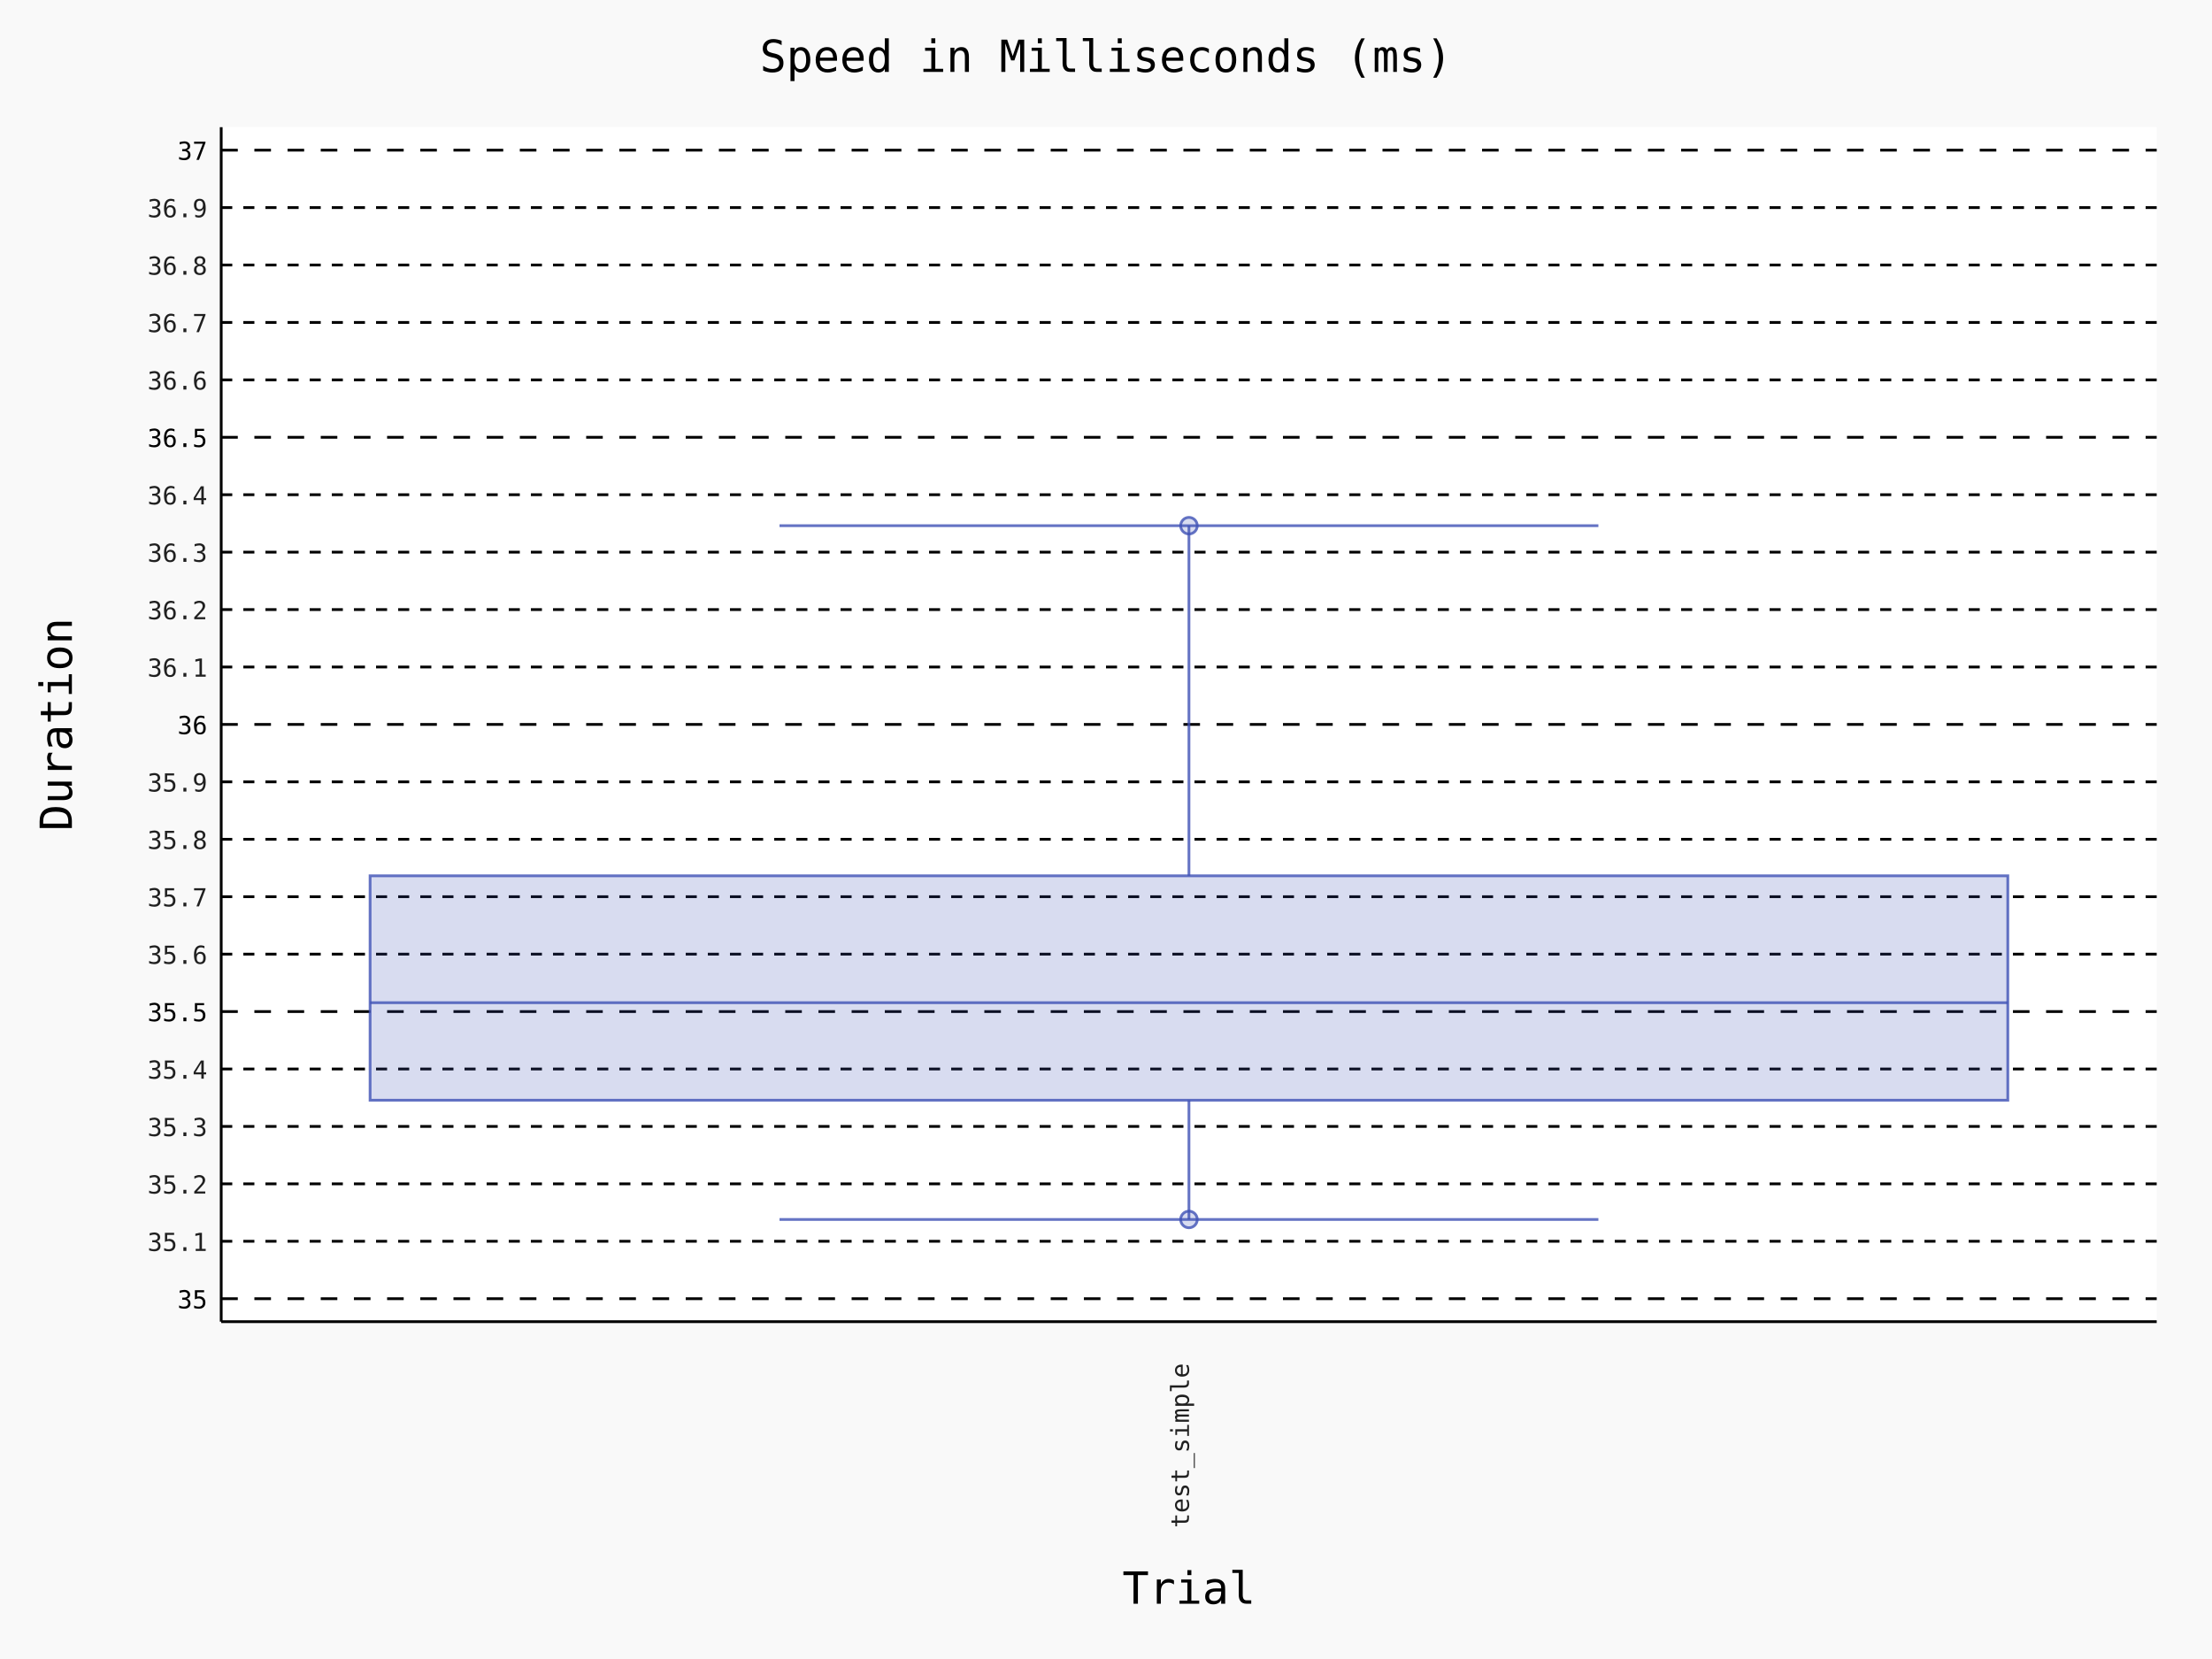
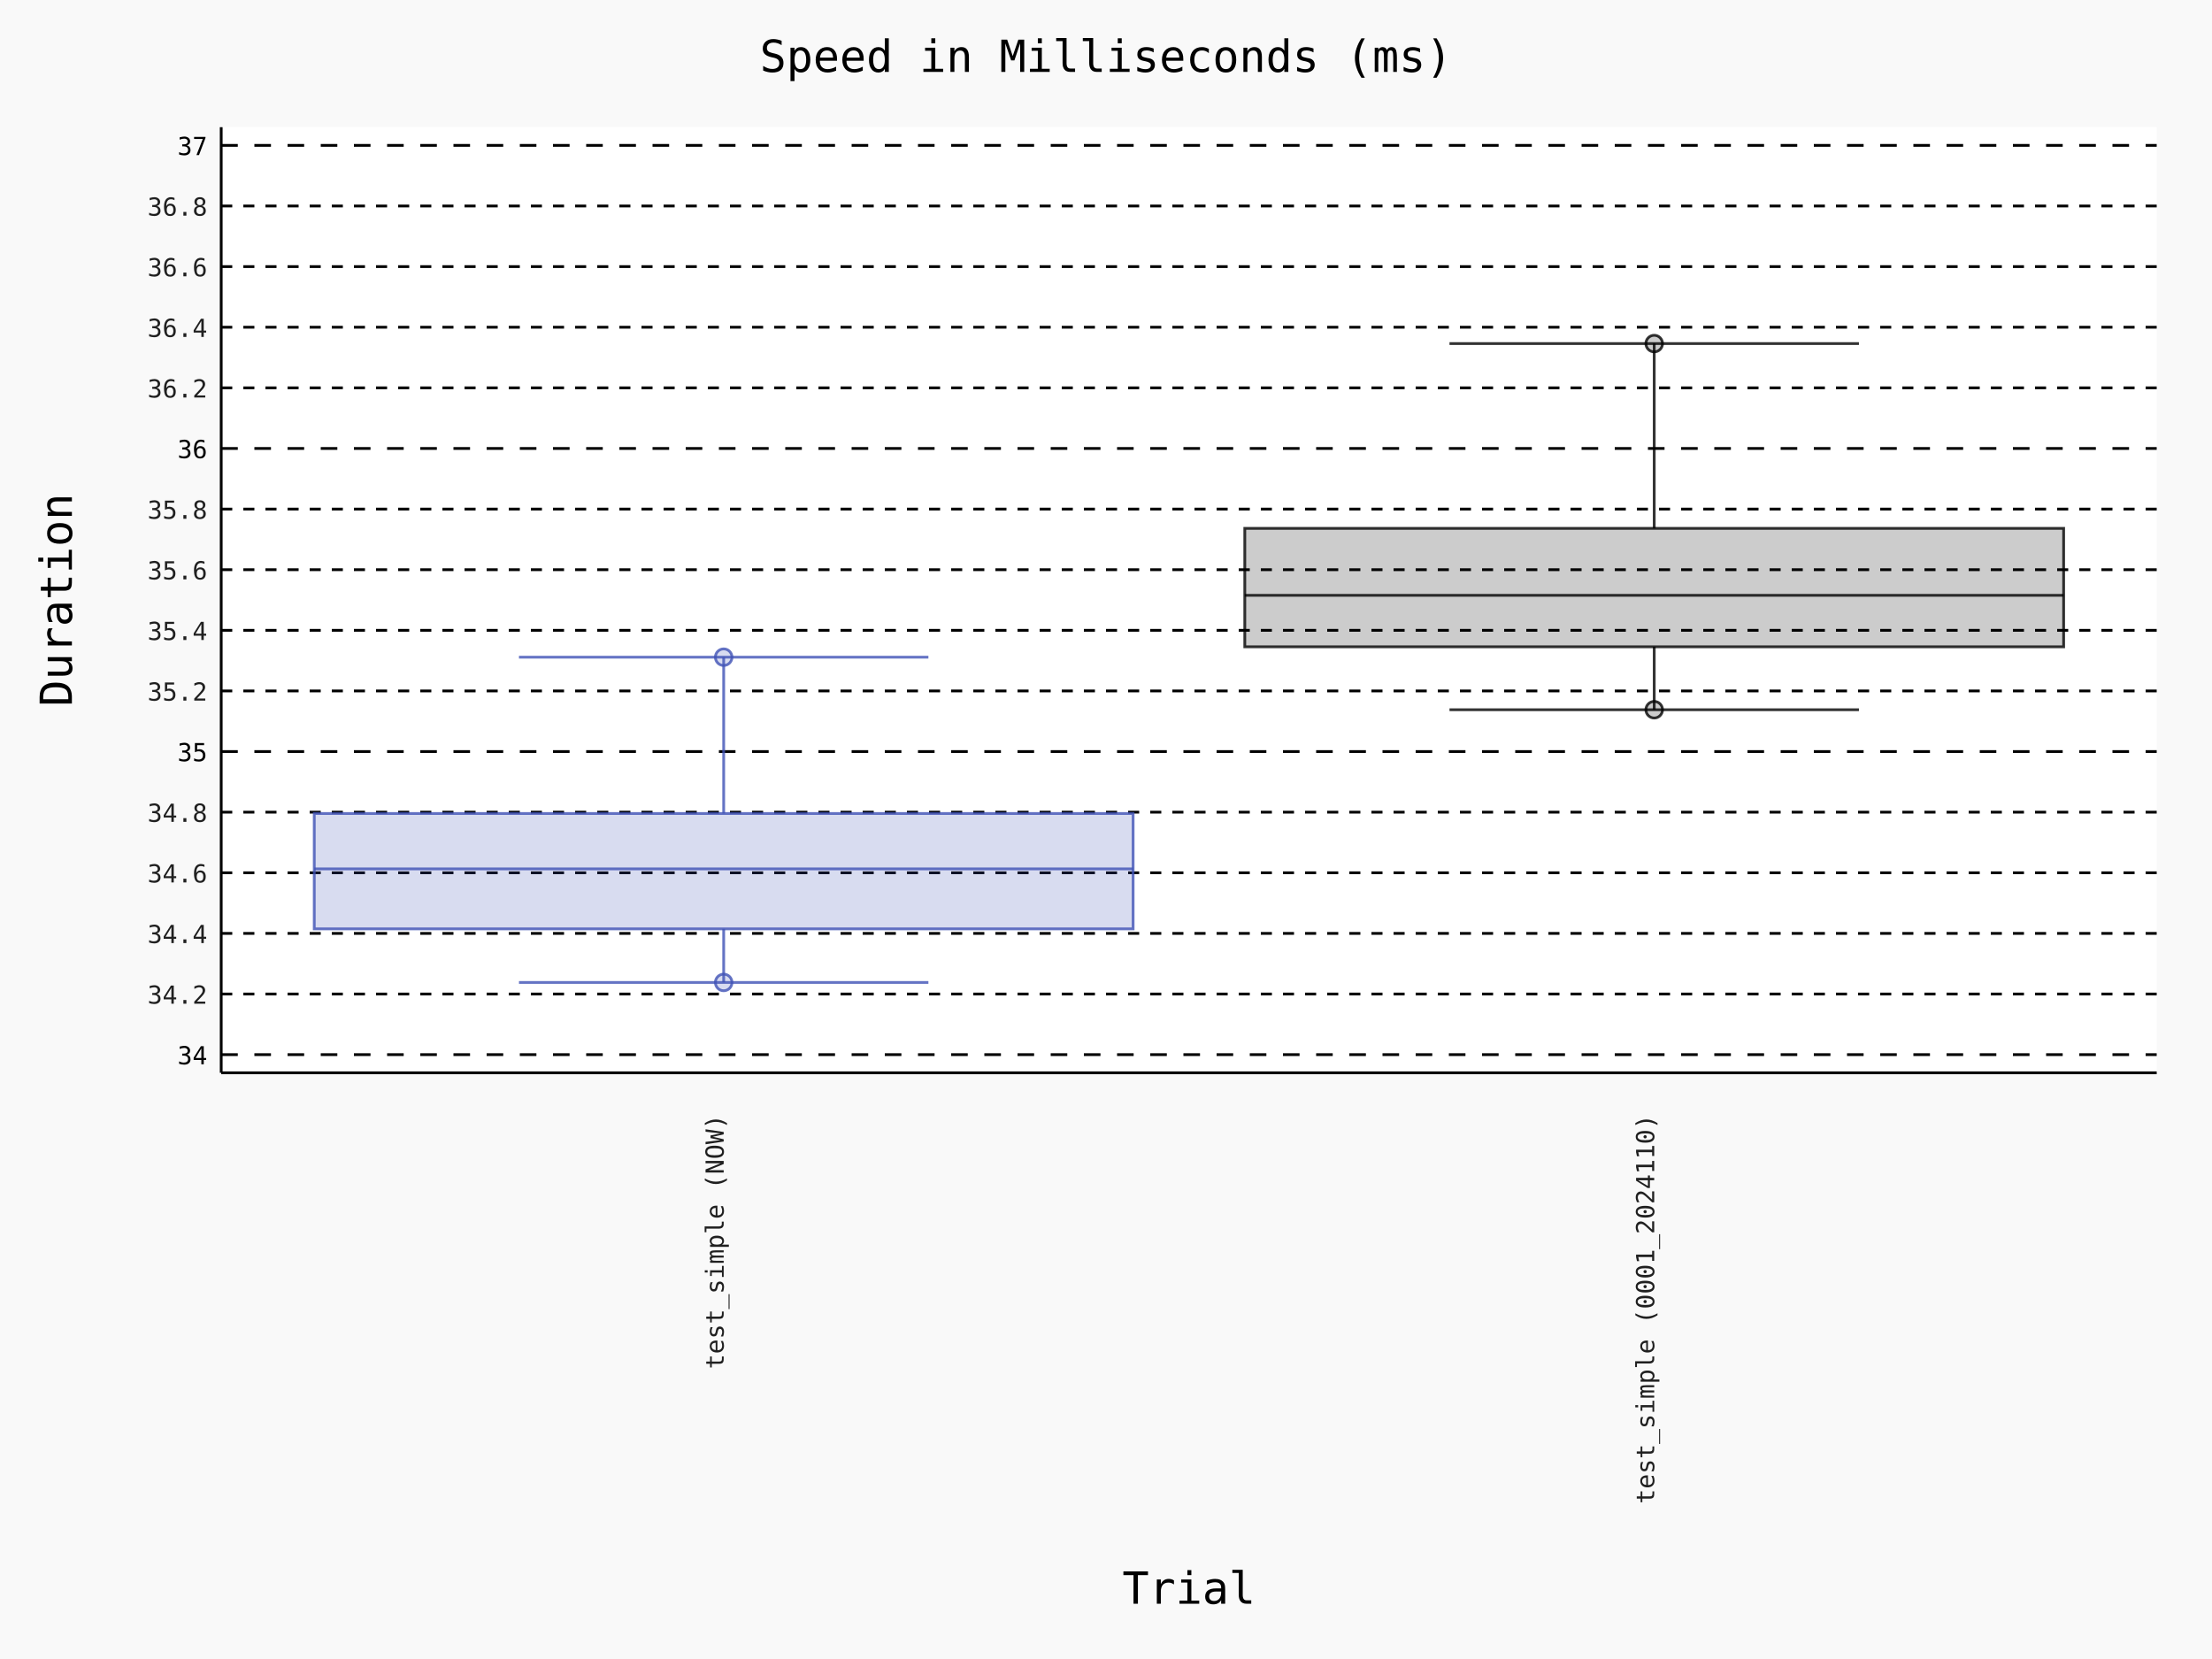
- <svg xmlns="http://www.w3.org/2000/svg" id="chart-dbfdd2b5-19b3-4145-923f-a53b04e74d87" class="pygal-chart" viewBox="0 0 800 600">
+ <svg xmlns="http://www.w3.org/2000/svg" id="chart-f2e8829a-15b8-4c5b-91de-003da0f2814b" class="pygal-chart" viewBox="0 0 800 600">
  <defs>
-     <style type="text/css">#chart-dbfdd2b5-19b3-4145-923f-a53b04e74d87{-webkit-user-select:none;-webkit-font-smoothing:antialiased;font-family:Consolas,"Deja Vu Sans Mono","Bitstream Vera Sans Mono","Courier New",monospace}#chart-dbfdd2b5-19b3-4145-923f-a53b04e74d87 .title{font-family:Consolas,"Deja Vu Sans Mono","Bitstream Vera Sans Mono","Courier New",monospace;font-size:16px}#chart-dbfdd2b5-19b3-4145-923f-a53b04e74d87 .legends .legend text{font-family:Consolas,"Deja Vu Sans Mono","Bitstream Vera Sans Mono","Courier New",monospace;font-size:14px}#chart-dbfdd2b5-19b3-4145-923f-a53b04e74d87 .axis text{font-family:Consolas,"Deja Vu Sans Mono","Bitstream Vera Sans Mono","Courier New",monospace;font-size:10px}#chart-dbfdd2b5-19b3-4145-923f-a53b04e74d87 .axis text.major{font-family:Consolas,"Deja Vu Sans Mono","Bitstream Vera Sans Mono","Courier New",monospace;font-size:10px}#chart-dbfdd2b5-19b3-4145-923f-a53b04e74d87 .text-overlay text.value{font-family:Consolas,"Deja Vu Sans Mono","Bitstream Vera Sans Mono","Courier New",monospace;font-size:16px}#chart-dbfdd2b5-19b3-4145-923f-a53b04e74d87 .text-overlay text.label{font-family:Consolas,"Deja Vu Sans Mono","Bitstream Vera Sans Mono","Courier New",monospace;font-size:10px}#chart-dbfdd2b5-19b3-4145-923f-a53b04e74d87 .tooltip{font-family:Consolas,"Deja Vu Sans Mono","Bitstream Vera Sans Mono","Courier New",monospace;font-size:14px}#chart-dbfdd2b5-19b3-4145-923f-a53b04e74d87 text.no_data{font-family:Consolas,"Deja Vu Sans Mono","Bitstream Vera Sans Mono","Courier New",monospace;font-size:64px}
- #chart-dbfdd2b5-19b3-4145-923f-a53b04e74d87{background-color:rgba(249,249,249,1)}#chart-dbfdd2b5-19b3-4145-923f-a53b04e74d87 path,#chart-dbfdd2b5-19b3-4145-923f-a53b04e74d87 line,#chart-dbfdd2b5-19b3-4145-923f-a53b04e74d87 rect,#chart-dbfdd2b5-19b3-4145-923f-a53b04e74d87 circle{-webkit-transition:150ms;-moz-transition:150ms;transition:150ms}#chart-dbfdd2b5-19b3-4145-923f-a53b04e74d87 .graph &gt; .background{fill:rgba(249,249,249,1)}#chart-dbfdd2b5-19b3-4145-923f-a53b04e74d87 .plot &gt; .background{fill:rgba(255,255,255,1)}#chart-dbfdd2b5-19b3-4145-923f-a53b04e74d87 .graph{fill:rgba(0,0,0,.87)}#chart-dbfdd2b5-19b3-4145-923f-a53b04e74d87 text.no_data{fill:rgba(0,0,0,1)}#chart-dbfdd2b5-19b3-4145-923f-a53b04e74d87 .title{fill:rgba(0,0,0,1)}#chart-dbfdd2b5-19b3-4145-923f-a53b04e74d87 .legends .legend text{fill:rgba(0,0,0,.87)}#chart-dbfdd2b5-19b3-4145-923f-a53b04e74d87 .legends .legend:hover text{fill:rgba(0,0,0,1)}#chart-dbfdd2b5-19b3-4145-923f-a53b04e74d87 .axis .line{stroke:rgba(0,0,0,1)}#chart-dbfdd2b5-19b3-4145-923f-a53b04e74d87 .axis .guide.line{stroke:rgba(0,0,0,.54)}#chart-dbfdd2b5-19b3-4145-923f-a53b04e74d87 .axis .major.line{stroke:rgba(0,0,0,.87)}#chart-dbfdd2b5-19b3-4145-923f-a53b04e74d87 .axis text.major{fill:rgba(0,0,0,1)}#chart-dbfdd2b5-19b3-4145-923f-a53b04e74d87 .axis.y .guides:hover .guide.line,#chart-dbfdd2b5-19b3-4145-923f-a53b04e74d87 .line-graph .axis.x .guides:hover .guide.line,#chart-dbfdd2b5-19b3-4145-923f-a53b04e74d87 .stackedline-graph .axis.x .guides:hover .guide.line,#chart-dbfdd2b5-19b3-4145-923f-a53b04e74d87 .xy-graph .axis.x .guides:hover .guide.line{stroke:rgba(0,0,0,1)}#chart-dbfdd2b5-19b3-4145-923f-a53b04e74d87 .axis .guides:hover text{fill:rgba(0,0,0,1)}#chart-dbfdd2b5-19b3-4145-923f-a53b04e74d87 .reactive{fill-opacity:.7;stroke-opacity:.8;stroke-width:1}#chart-dbfdd2b5-19b3-4145-923f-a53b04e74d87 .ci{stroke:rgba(0,0,0,.87)}#chart-dbfdd2b5-19b3-4145-923f-a53b04e74d87 .reactive.active,#chart-dbfdd2b5-19b3-4145-923f-a53b04e74d87 .active .reactive{fill-opacity:.8;stroke-opacity:.9;stroke-width:4}#chart-dbfdd2b5-19b3-4145-923f-a53b04e74d87 .ci .reactive.active{stroke-width:1.5}#chart-dbfdd2b5-19b3-4145-923f-a53b04e74d87 .series text{fill:rgba(0,0,0,1)}#chart-dbfdd2b5-19b3-4145-923f-a53b04e74d87 .tooltip rect{fill:rgba(255,255,255,1);stroke:rgba(0,0,0,1);-webkit-transition:opacity 150ms;-moz-transition:opacity 150ms;transition:opacity 150ms}#chart-dbfdd2b5-19b3-4145-923f-a53b04e74d87 .tooltip .label{fill:rgba(0,0,0,.87)}#chart-dbfdd2b5-19b3-4145-923f-a53b04e74d87 .tooltip .label{fill:rgba(0,0,0,.87)}#chart-dbfdd2b5-19b3-4145-923f-a53b04e74d87 .tooltip .legend{font-size:.8em;fill:rgba(0,0,0,.54)}#chart-dbfdd2b5-19b3-4145-923f-a53b04e74d87 .tooltip .x_label{font-size:.6em;fill:rgba(0,0,0,1)}#chart-dbfdd2b5-19b3-4145-923f-a53b04e74d87 .tooltip .xlink{font-size:.5em;text-decoration:underline}#chart-dbfdd2b5-19b3-4145-923f-a53b04e74d87 .tooltip .value{font-size:1.5em}#chart-dbfdd2b5-19b3-4145-923f-a53b04e74d87 .bound{font-size:.5em}#chart-dbfdd2b5-19b3-4145-923f-a53b04e74d87 .max-value{font-size:.75em;fill:rgba(0,0,0,.54)}#chart-dbfdd2b5-19b3-4145-923f-a53b04e74d87 .map-element{fill:rgba(255,255,255,1);stroke:rgba(0,0,0,.54) !important}#chart-dbfdd2b5-19b3-4145-923f-a53b04e74d87 .map-element .reactive{fill-opacity:inherit;stroke-opacity:inherit}#chart-dbfdd2b5-19b3-4145-923f-a53b04e74d87 .color-0,#chart-dbfdd2b5-19b3-4145-923f-a53b04e74d87 .color-0 a:visited{stroke:#3F51B5;fill:#3F51B5}#chart-dbfdd2b5-19b3-4145-923f-a53b04e74d87 .text-overlay .color-0 text{fill:black}
- #chart-dbfdd2b5-19b3-4145-923f-a53b04e74d87 text.no_data{text-anchor:middle}#chart-dbfdd2b5-19b3-4145-923f-a53b04e74d87 .guide.line{fill:none}#chart-dbfdd2b5-19b3-4145-923f-a53b04e74d87 .centered{text-anchor:middle}#chart-dbfdd2b5-19b3-4145-923f-a53b04e74d87 .title{text-anchor:middle}#chart-dbfdd2b5-19b3-4145-923f-a53b04e74d87 .legends .legend text{fill-opacity:1}#chart-dbfdd2b5-19b3-4145-923f-a53b04e74d87 .axis.x text{text-anchor:middle}#chart-dbfdd2b5-19b3-4145-923f-a53b04e74d87 .axis.x:not(.web) text[transform]{text-anchor:start}#chart-dbfdd2b5-19b3-4145-923f-a53b04e74d87 .axis.x:not(.web) text[transform].backwards{text-anchor:end}#chart-dbfdd2b5-19b3-4145-923f-a53b04e74d87 .axis.y text{text-anchor:end}#chart-dbfdd2b5-19b3-4145-923f-a53b04e74d87 .axis.y text[transform].backwards{text-anchor:start}#chart-dbfdd2b5-19b3-4145-923f-a53b04e74d87 .axis.y2 text{text-anchor:start}#chart-dbfdd2b5-19b3-4145-923f-a53b04e74d87 .axis.y2 text[transform].backwards{text-anchor:end}#chart-dbfdd2b5-19b3-4145-923f-a53b04e74d87 .axis .guide.line{stroke-dasharray:4,4;stroke:black}#chart-dbfdd2b5-19b3-4145-923f-a53b04e74d87 .axis .major.guide.line{stroke-dasharray:6,6;stroke:black}#chart-dbfdd2b5-19b3-4145-923f-a53b04e74d87 .horizontal .axis.y .guide.line,#chart-dbfdd2b5-19b3-4145-923f-a53b04e74d87 .horizontal .axis.y2 .guide.line,#chart-dbfdd2b5-19b3-4145-923f-a53b04e74d87 .vertical .axis.x .guide.line{opacity:0}#chart-dbfdd2b5-19b3-4145-923f-a53b04e74d87 .horizontal .axis.always_show .guide.line,#chart-dbfdd2b5-19b3-4145-923f-a53b04e74d87 .vertical .axis.always_show .guide.line{opacity:1 !important}#chart-dbfdd2b5-19b3-4145-923f-a53b04e74d87 .axis.y .guides:hover .guide.line,#chart-dbfdd2b5-19b3-4145-923f-a53b04e74d87 .axis.y2 .guides:hover .guide.line,#chart-dbfdd2b5-19b3-4145-923f-a53b04e74d87 .axis.x .guides:hover .guide.line{opacity:1}#chart-dbfdd2b5-19b3-4145-923f-a53b04e74d87 .axis .guides:hover text{opacity:1}#chart-dbfdd2b5-19b3-4145-923f-a53b04e74d87 .nofill{fill:none}#chart-dbfdd2b5-19b3-4145-923f-a53b04e74d87 .subtle-fill{fill-opacity:.2}#chart-dbfdd2b5-19b3-4145-923f-a53b04e74d87 .dot{stroke-width:1px;fill-opacity:1;stroke-opacity:1}#chart-dbfdd2b5-19b3-4145-923f-a53b04e74d87 .dot.active{stroke-width:5px}#chart-dbfdd2b5-19b3-4145-923f-a53b04e74d87 .dot.negative{fill:transparent}#chart-dbfdd2b5-19b3-4145-923f-a53b04e74d87 text,#chart-dbfdd2b5-19b3-4145-923f-a53b04e74d87 tspan{stroke:none !important}#chart-dbfdd2b5-19b3-4145-923f-a53b04e74d87 .series text.active{opacity:1}#chart-dbfdd2b5-19b3-4145-923f-a53b04e74d87 .tooltip rect{fill-opacity:.95;stroke-width:.5}#chart-dbfdd2b5-19b3-4145-923f-a53b04e74d87 .tooltip text{fill-opacity:1}#chart-dbfdd2b5-19b3-4145-923f-a53b04e74d87 .showable{visibility:hidden}#chart-dbfdd2b5-19b3-4145-923f-a53b04e74d87 .showable.shown{visibility:visible}#chart-dbfdd2b5-19b3-4145-923f-a53b04e74d87 .gauge-background{fill:rgba(229,229,229,1);stroke:none}#chart-dbfdd2b5-19b3-4145-923f-a53b04e74d87 .bg-lines{stroke:rgba(249,249,249,1);stroke-width:2px}
+     <style type="text/css">#chart-f2e8829a-15b8-4c5b-91de-003da0f2814b{-webkit-user-select:none;-webkit-font-smoothing:antialiased;font-family:Consolas,"Deja Vu Sans Mono","Bitstream Vera Sans Mono","Courier New",monospace}#chart-f2e8829a-15b8-4c5b-91de-003da0f2814b .title{font-family:Consolas,"Deja Vu Sans Mono","Bitstream Vera Sans Mono","Courier New",monospace;font-size:16px}#chart-f2e8829a-15b8-4c5b-91de-003da0f2814b .legends .legend text{font-family:Consolas,"Deja Vu Sans Mono","Bitstream Vera Sans Mono","Courier New",monospace;font-size:14px}#chart-f2e8829a-15b8-4c5b-91de-003da0f2814b .axis text{font-family:Consolas,"Deja Vu Sans Mono","Bitstream Vera Sans Mono","Courier New",monospace;font-size:10px}#chart-f2e8829a-15b8-4c5b-91de-003da0f2814b .axis text.major{font-family:Consolas,"Deja Vu Sans Mono","Bitstream Vera Sans Mono","Courier New",monospace;font-size:10px}#chart-f2e8829a-15b8-4c5b-91de-003da0f2814b .text-overlay text.value{font-family:Consolas,"Deja Vu Sans Mono","Bitstream Vera Sans Mono","Courier New",monospace;font-size:16px}#chart-f2e8829a-15b8-4c5b-91de-003da0f2814b .text-overlay text.label{font-family:Consolas,"Deja Vu Sans Mono","Bitstream Vera Sans Mono","Courier New",monospace;font-size:10px}#chart-f2e8829a-15b8-4c5b-91de-003da0f2814b .tooltip{font-family:Consolas,"Deja Vu Sans Mono","Bitstream Vera Sans Mono","Courier New",monospace;font-size:14px}#chart-f2e8829a-15b8-4c5b-91de-003da0f2814b text.no_data{font-family:Consolas,"Deja Vu Sans Mono","Bitstream Vera Sans Mono","Courier New",monospace;font-size:64px}
+ #chart-f2e8829a-15b8-4c5b-91de-003da0f2814b{background-color:rgba(249,249,249,1)}#chart-f2e8829a-15b8-4c5b-91de-003da0f2814b path,#chart-f2e8829a-15b8-4c5b-91de-003da0f2814b line,#chart-f2e8829a-15b8-4c5b-91de-003da0f2814b rect,#chart-f2e8829a-15b8-4c5b-91de-003da0f2814b circle{-webkit-transition:150ms;-moz-transition:150ms;transition:150ms}#chart-f2e8829a-15b8-4c5b-91de-003da0f2814b .graph &gt; .background{fill:rgba(249,249,249,1)}#chart-f2e8829a-15b8-4c5b-91de-003da0f2814b .plot &gt; .background{fill:rgba(255,255,255,1)}#chart-f2e8829a-15b8-4c5b-91de-003da0f2814b .graph{fill:rgba(0,0,0,.87)}#chart-f2e8829a-15b8-4c5b-91de-003da0f2814b text.no_data{fill:rgba(0,0,0,1)}#chart-f2e8829a-15b8-4c5b-91de-003da0f2814b .title{fill:rgba(0,0,0,1)}#chart-f2e8829a-15b8-4c5b-91de-003da0f2814b .legends .legend text{fill:rgba(0,0,0,.87)}#chart-f2e8829a-15b8-4c5b-91de-003da0f2814b .legends .legend:hover text{fill:rgba(0,0,0,1)}#chart-f2e8829a-15b8-4c5b-91de-003da0f2814b .axis .line{stroke:rgba(0,0,0,1)}#chart-f2e8829a-15b8-4c5b-91de-003da0f2814b .axis .guide.line{stroke:rgba(0,0,0,.54)}#chart-f2e8829a-15b8-4c5b-91de-003da0f2814b .axis .major.line{stroke:rgba(0,0,0,.87)}#chart-f2e8829a-15b8-4c5b-91de-003da0f2814b .axis text.major{fill:rgba(0,0,0,1)}#chart-f2e8829a-15b8-4c5b-91de-003da0f2814b .axis.y .guides:hover .guide.line,#chart-f2e8829a-15b8-4c5b-91de-003da0f2814b .line-graph .axis.x .guides:hover .guide.line,#chart-f2e8829a-15b8-4c5b-91de-003da0f2814b .stackedline-graph .axis.x .guides:hover .guide.line,#chart-f2e8829a-15b8-4c5b-91de-003da0f2814b .xy-graph .axis.x .guides:hover .guide.line{stroke:rgba(0,0,0,1)}#chart-f2e8829a-15b8-4c5b-91de-003da0f2814b .axis .guides:hover text{fill:rgba(0,0,0,1)}#chart-f2e8829a-15b8-4c5b-91de-003da0f2814b .reactive{fill-opacity:.7;stroke-opacity:.8;stroke-width:1}#chart-f2e8829a-15b8-4c5b-91de-003da0f2814b .ci{stroke:rgba(0,0,0,.87)}#chart-f2e8829a-15b8-4c5b-91de-003da0f2814b .reactive.active,#chart-f2e8829a-15b8-4c5b-91de-003da0f2814b .active .reactive{fill-opacity:.8;stroke-opacity:.9;stroke-width:4}#chart-f2e8829a-15b8-4c5b-91de-003da0f2814b .ci .reactive.active{stroke-width:1.5}#chart-f2e8829a-15b8-4c5b-91de-003da0f2814b .series text{fill:rgba(0,0,0,1)}#chart-f2e8829a-15b8-4c5b-91de-003da0f2814b .tooltip rect{fill:rgba(255,255,255,1);stroke:rgba(0,0,0,1);-webkit-transition:opacity 150ms;-moz-transition:opacity 150ms;transition:opacity 150ms}#chart-f2e8829a-15b8-4c5b-91de-003da0f2814b .tooltip .label{fill:rgba(0,0,0,.87)}#chart-f2e8829a-15b8-4c5b-91de-003da0f2814b .tooltip .label{fill:rgba(0,0,0,.87)}#chart-f2e8829a-15b8-4c5b-91de-003da0f2814b .tooltip .legend{font-size:.8em;fill:rgba(0,0,0,.54)}#chart-f2e8829a-15b8-4c5b-91de-003da0f2814b .tooltip .x_label{font-size:.6em;fill:rgba(0,0,0,1)}#chart-f2e8829a-15b8-4c5b-91de-003da0f2814b .tooltip .xlink{font-size:.5em;text-decoration:underline}#chart-f2e8829a-15b8-4c5b-91de-003da0f2814b .tooltip .value{font-size:1.5em}#chart-f2e8829a-15b8-4c5b-91de-003da0f2814b .bound{font-size:.5em}#chart-f2e8829a-15b8-4c5b-91de-003da0f2814b .max-value{font-size:.75em;fill:rgba(0,0,0,.54)}#chart-f2e8829a-15b8-4c5b-91de-003da0f2814b .map-element{fill:rgba(255,255,255,1);stroke:rgba(0,0,0,.54) !important}#chart-f2e8829a-15b8-4c5b-91de-003da0f2814b .map-element .reactive{fill-opacity:inherit;stroke-opacity:inherit}#chart-f2e8829a-15b8-4c5b-91de-003da0f2814b .color-0,#chart-f2e8829a-15b8-4c5b-91de-003da0f2814b .color-0 a:visited{stroke:#3F51B5;fill:#3F51B5}#chart-f2e8829a-15b8-4c5b-91de-003da0f2814b .color-1,#chart-f2e8829a-15b8-4c5b-91de-003da0f2814b .color-1 a:visited{stroke:#000000;fill:#000000}#chart-f2e8829a-15b8-4c5b-91de-003da0f2814b .text-overlay .color-0 text{fill:black}#chart-f2e8829a-15b8-4c5b-91de-003da0f2814b .text-overlay .color-1 text{fill:white}
+ #chart-f2e8829a-15b8-4c5b-91de-003da0f2814b text.no_data{text-anchor:middle}#chart-f2e8829a-15b8-4c5b-91de-003da0f2814b .guide.line{fill:none}#chart-f2e8829a-15b8-4c5b-91de-003da0f2814b .centered{text-anchor:middle}#chart-f2e8829a-15b8-4c5b-91de-003da0f2814b .title{text-anchor:middle}#chart-f2e8829a-15b8-4c5b-91de-003da0f2814b .legends .legend text{fill-opacity:1}#chart-f2e8829a-15b8-4c5b-91de-003da0f2814b .axis.x text{text-anchor:middle}#chart-f2e8829a-15b8-4c5b-91de-003da0f2814b .axis.x:not(.web) text[transform]{text-anchor:start}#chart-f2e8829a-15b8-4c5b-91de-003da0f2814b .axis.x:not(.web) text[transform].backwards{text-anchor:end}#chart-f2e8829a-15b8-4c5b-91de-003da0f2814b .axis.y text{text-anchor:end}#chart-f2e8829a-15b8-4c5b-91de-003da0f2814b .axis.y text[transform].backwards{text-anchor:start}#chart-f2e8829a-15b8-4c5b-91de-003da0f2814b .axis.y2 text{text-anchor:start}#chart-f2e8829a-15b8-4c5b-91de-003da0f2814b .axis.y2 text[transform].backwards{text-anchor:end}#chart-f2e8829a-15b8-4c5b-91de-003da0f2814b .axis .guide.line{stroke-dasharray:4,4;stroke:black}#chart-f2e8829a-15b8-4c5b-91de-003da0f2814b .axis .major.guide.line{stroke-dasharray:6,6;stroke:black}#chart-f2e8829a-15b8-4c5b-91de-003da0f2814b .horizontal .axis.y .guide.line,#chart-f2e8829a-15b8-4c5b-91de-003da0f2814b .horizontal .axis.y2 .guide.line,#chart-f2e8829a-15b8-4c5b-91de-003da0f2814b .vertical .axis.x .guide.line{opacity:0}#chart-f2e8829a-15b8-4c5b-91de-003da0f2814b .horizontal .axis.always_show .guide.line,#chart-f2e8829a-15b8-4c5b-91de-003da0f2814b .vertical .axis.always_show .guide.line{opacity:1 !important}#chart-f2e8829a-15b8-4c5b-91de-003da0f2814b .axis.y .guides:hover .guide.line,#chart-f2e8829a-15b8-4c5b-91de-003da0f2814b .axis.y2 .guides:hover .guide.line,#chart-f2e8829a-15b8-4c5b-91de-003da0f2814b .axis.x .guides:hover .guide.line{opacity:1}#chart-f2e8829a-15b8-4c5b-91de-003da0f2814b .axis .guides:hover text{opacity:1}#chart-f2e8829a-15b8-4c5b-91de-003da0f2814b .nofill{fill:none}#chart-f2e8829a-15b8-4c5b-91de-003da0f2814b .subtle-fill{fill-opacity:.2}#chart-f2e8829a-15b8-4c5b-91de-003da0f2814b .dot{stroke-width:1px;fill-opacity:1;stroke-opacity:1}#chart-f2e8829a-15b8-4c5b-91de-003da0f2814b .dot.active{stroke-width:5px}#chart-f2e8829a-15b8-4c5b-91de-003da0f2814b .dot.negative{fill:transparent}#chart-f2e8829a-15b8-4c5b-91de-003da0f2814b text,#chart-f2e8829a-15b8-4c5b-91de-003da0f2814b tspan{stroke:none !important}#chart-f2e8829a-15b8-4c5b-91de-003da0f2814b .series text.active{opacity:1}#chart-f2e8829a-15b8-4c5b-91de-003da0f2814b .tooltip rect{fill-opacity:.95;stroke-width:.5}#chart-f2e8829a-15b8-4c5b-91de-003da0f2814b .tooltip text{fill-opacity:1}#chart-f2e8829a-15b8-4c5b-91de-003da0f2814b .showable{visibility:hidden}#chart-f2e8829a-15b8-4c5b-91de-003da0f2814b .showable.shown{visibility:visible}#chart-f2e8829a-15b8-4c5b-91de-003da0f2814b .gauge-background{fill:rgba(229,229,229,1);stroke:none}#chart-f2e8829a-15b8-4c5b-91de-003da0f2814b .bg-lines{stroke:rgba(249,249,249,1);stroke-width:2px}
.tooltip .value{font-size:1em !important}.axis text{font-size:9px !important}</style>
  </defs>
  <g class="graph custombox-graph vertical">
    <rect x="0" y="0" width="800" height="600" class="background" />
    <g transform="translate(80, 46)" class="plot">
-       <rect x="0" y="0" width="700.0" height="432.0" class="background" />
+       <rect x="0" y="0" width="700.0" height="342.0" class="background" />
      <g class="axis y always_show">
-         <path d="M0 432 h700" class="line" />
+         <path d="M0 342 h700" class="line" />
        <g class="guides">
-           <path d="M0 423.692 h700" class="major guide line" />
-           <text x="-5" y="427.192" class="major">35</text>
+           <path d="M0 335.423 h700" class="major guide line" />
+           <text x="-5" y="338.923" class="major">34</text>
        </g>
        <g class="guides">
-           <path d="M0 402.923 h700" class="guide line" />
-           <text x="-5" y="406.423" class="">35.1</text>
+           <path d="M0 313.5 h700" class="guide line" />
+           <text x="-5" y="317" class="">34.2</text>
        </g>
        <g class="guides">
-           <path d="M0 382.154 h700" class="guide line" />
-           <text x="-5" y="385.654" class="">35.2</text>
+           <path d="M0 291.577 h700" class="guide line" />
+           <text x="-5" y="295.077" class="">34.4</text>
        </g>
        <g class="guides">
-           <path d="M0 361.385 h700" class="guide line" />
-           <text x="-5" y="364.885" class="">35.3</text>
+           <path d="M0 269.654 h700" class="guide line" />
+           <text x="-5" y="273.154" class="">34.6</text>
        </g>
        <g class="guides">
-           <path d="M0 340.615 h700" class="guide line" />
-           <text x="-5" y="344.115" class="">35.4</text>
+           <path d="M0 247.731 h700" class="guide line" />
+           <text x="-5" y="251.231" class="">34.8</text>
        </g>
        <g class="guides">
-           <path d="M0 319.846 h700" class="major guide line" />
-           <text x="-5" y="323.346" class="major">35.5</text>
+           <path d="M0 225.808 h700" class="major guide line" />
+           <text x="-5" y="229.308" class="major">35</text>
        </g>
        <g class="guides">
-           <path d="M0 299.077 h700" class="guide line" />
-           <text x="-5" y="302.577" class="">35.6</text>
+           <path d="M0 203.885 h700" class="guide line" />
+           <text x="-5" y="207.385" class="">35.2</text>
        </g>
        <g class="guides">
-           <path d="M0 278.308 h700" class="guide line" />
-           <text x="-5" y="281.808" class="">35.7</text>
+           <path d="M0 181.962 h700" class="guide line" />
+           <text x="-5" y="185.462" class="">35.4</text>
        </g>
        <g class="guides">
-           <path d="M0 257.538 h700" class="guide line" />
-           <text x="-5" y="261.038" class="">35.8</text>
+           <path d="M0 160.038 h700" class="guide line" />
+           <text x="-5" y="163.538" class="">35.6</text>
        </g>
        <g class="guides">
-           <path d="M0 236.769 h700" class="guide line" />
-           <text x="-5" y="240.269" class="">35.9</text>
+           <path d="M0 138.115 h700" class="guide line" />
+           <text x="-5" y="141.615" class="">35.8</text>
        </g>
        <g class="guides">
-           <path d="M0 216 h700" class="major guide line" />
-           <text x="-5" y="219.5" class="major">36</text>
+           <path d="M0 116.192 h700" class="major guide line" />
+           <text x="-5" y="119.692" class="major">36</text>
        </g>
        <g class="guides">
-           <path d="M0 195.231 h700" class="guide line" />
-           <text x="-5" y="198.731" class="">36.1</text>
+           <path d="M0 94.269 h700" class="guide line" />
+           <text x="-5" y="97.769" class="">36.2</text>
        </g>
        <g class="guides">
-           <path d="M0 174.462 h700" class="guide line" />
-           <text x="-5" y="177.962" class="">36.2</text>
+           <path d="M0 72.346 h700" class="guide line" />
+           <text x="-5" y="75.846" class="">36.4</text>
        </g>
        <g class="guides">
-           <path d="M0 153.692 h700" class="guide line" />
-           <text x="-5" y="157.192" class="">36.3</text>
+           <path d="M0 50.423 h700" class="guide line" />
+           <text x="-5" y="53.923" class="">36.6</text>
        </g>
        <g class="guides">
-           <path d="M0 132.923 h700" class="guide line" />
-           <text x="-5" y="136.423" class="">36.4</text>
+           <path d="M0 28.5 h700" class="guide line" />
+           <text x="-5" y="32" class="">36.8</text>
        </g>
        <g class="guides">
-           <path d="M0 112.154 h700" class="major guide line" />
-           <text x="-5" y="115.654" class="major">36.5</text>
-         </g>
-         <g class="guides">
-           <path d="M0 91.385 h700" class="guide line" />
-           <text x="-5" y="94.885" class="">36.6</text>
-         </g>
-         <g class="guides">
-           <path d="M0 70.615 h700" class="guide line" />
-           <text x="-5" y="74.115" class="">36.7</text>
-         </g>
-         <g class="guides">
-           <path d="M0 49.846 h700" class="guide line" />
-           <text x="-5" y="53.346" class="">36.8</text>
-         </g>
-         <g class="guides">
-           <path d="M0 29.077 h700" class="guide line" />
-           <text x="-5" y="32.577" class="">36.9</text>
-         </g>
-         <g class="guides">
-           <path d="M0 8.308 h700" class="major guide line" />
-           <text x="-5" y="11.808" class="major">37</text>
+           <path d="M0 6.577 h700" class="major guide line" />
+           <text x="-5" y="10.077" class="major">37</text>
        </g>
      </g>
      <g class="axis x">
-         <path d="M0 0 v432" class="line" />
+         <path d="M0 0 v342" class="line" />
        <g class="guides">
-           <path d="M350 0 v432" class="guide line" />
-           <text x="350.0" y="447.0" class="backwards" transform="rotate(270 350 447)">test_simple</text>
+           <path d="M181.731 0 v342" class="guide line" />
+           <text x="181.731" y="357.0" class="backwards" transform="rotate(270 181.7308 357)">test_simple (NOW)</text>
+         </g>
+         <g class="guides">
+           <path d="M518.269 0 v342" class="guide line" />
+           <text x="518.269" y="357.0" class="backwards" transform="rotate(270 518.2692 357)">test_simple (0001_2024110)</text>
        </g>
      </g>
      <g class="series serie-0 color-0">
        <g class="boxes">
          <g class="box">
-             <path stroke-width="3" d="M201.923 395.039 L498.077 395.039" class="reactive tooltip-trigger" />
-             <path stroke-width="3" d="M53.846 316.638 L646.154 316.638" class="reactive tooltip-trigger" />
-             <path stroke-width="3" d="M201.923 144.122 L498.077 144.122" class="reactive tooltip-trigger" />
-             <path stroke-width="2" d="M350 395.039 L350 351.914" class="reactive tooltip-trigger" />
-             <path stroke-width="2" d="M350 144.122 L350 270.745" class="reactive tooltip-trigger" />
-             <rect x="53.846" y="270.745" height="81.169" width="592.308" class="subtle-fill reactive tooltip-trigger" />
-             <circle cx="350" cy="395.039" r="3" class="subtle-fill reactive tooltip-trigger" />
-             <circle cx="350" cy="144.122" r="3" class="subtle-fill reactive tooltip-trigger" />
+             <path stroke-width="3" d="M107.692 309.318 L255.769 309.318" class="reactive tooltip-trigger" />
+             <path stroke-width="3" d="M33.654 268.242 L329.808 268.242" class="reactive tooltip-trigger" />
+             <path stroke-width="3" d="M107.692 191.679 L255.769 191.679" class="reactive tooltip-trigger" />
+             <path stroke-width="2" d="M181.731 309.318 L181.731 289.939" class="reactive tooltip-trigger" />
+             <path stroke-width="2" d="M181.731 191.679 L181.731 248.211" class="reactive tooltip-trigger" />
+             <rect x="33.654" y="248.211" height="41.727" width="296.154" class="subtle-fill reactive tooltip-trigger" />
+             <circle cx="181.731" cy="309.318" r="3" class="subtle-fill reactive tooltip-trigger" />
+             <circle cx="181.731" cy="191.679" r="3" class="subtle-fill reactive tooltip-trigger" />
+           </g>
+         </g>
+       </g>
+       <g class="series serie-1 color-1">
+         <g class="boxes">
+           <g class="box">
+             <path stroke-width="3" d="M444.231 210.685 L592.308 210.685" class="reactive tooltip-trigger" />
+             <path stroke-width="3" d="M370.192 169.307 L666.346 169.307" class="reactive tooltip-trigger" />
+             <path stroke-width="3" d="M444.231 78.257 L592.308 78.257" class="reactive tooltip-trigger" />
+             <path stroke-width="2" d="M518.269 210.685 L518.269 187.925" class="reactive tooltip-trigger" />
+             <path stroke-width="2" d="M518.269 78.257 L518.269 145.086" class="reactive tooltip-trigger" />
+             <rect x="370.192" y="145.086" height="42.839" width="296.154" class="subtle-fill reactive tooltip-trigger" />
+             <circle cx="518.269" cy="210.685" r="3" class="subtle-fill reactive tooltip-trigger" />
+             <circle cx="518.269" cy="78.257" r="3" class="subtle-fill reactive tooltip-trigger" />
          </g>
        </g>
      </g>
    </g>
    <g class="titles">
      <text x="400.0" y="26" class="title plot_title">Speed in Milliseconds (ms)</text>
      <text x="430.0" y="580.0" class="title">Trial</text>
-       <text x="0" y="288.0" class="title" transform="rotate(-90 0 262)">Duration</text>
+       <text x="0" y="243.0" class="title" transform="rotate(-90 0 217)">Duration</text>
    </g>
    <g transform="translate(80, 46)" class="plot overlay">
      <g class="series serie-0 color-0" />
+       <g class="series serie-1 color-1" />
    </g>
    <g transform="translate(80, 46)" class="plot text-overlay">
      <g class="series serie-0 color-0" />
+       <g class="series serie-1 color-1" />
    </g>
    <g transform="translate(80, 46)" class="plot tooltip-overlay">
      <g transform="translate(0 0)" style="opacity: 0" class="tooltip">
        <rect rx="0" ry="0" width="0" height="0" class="tooltip-box" />
        <g class="text" />
      </g>
    </g>
  </g>
</svg>
